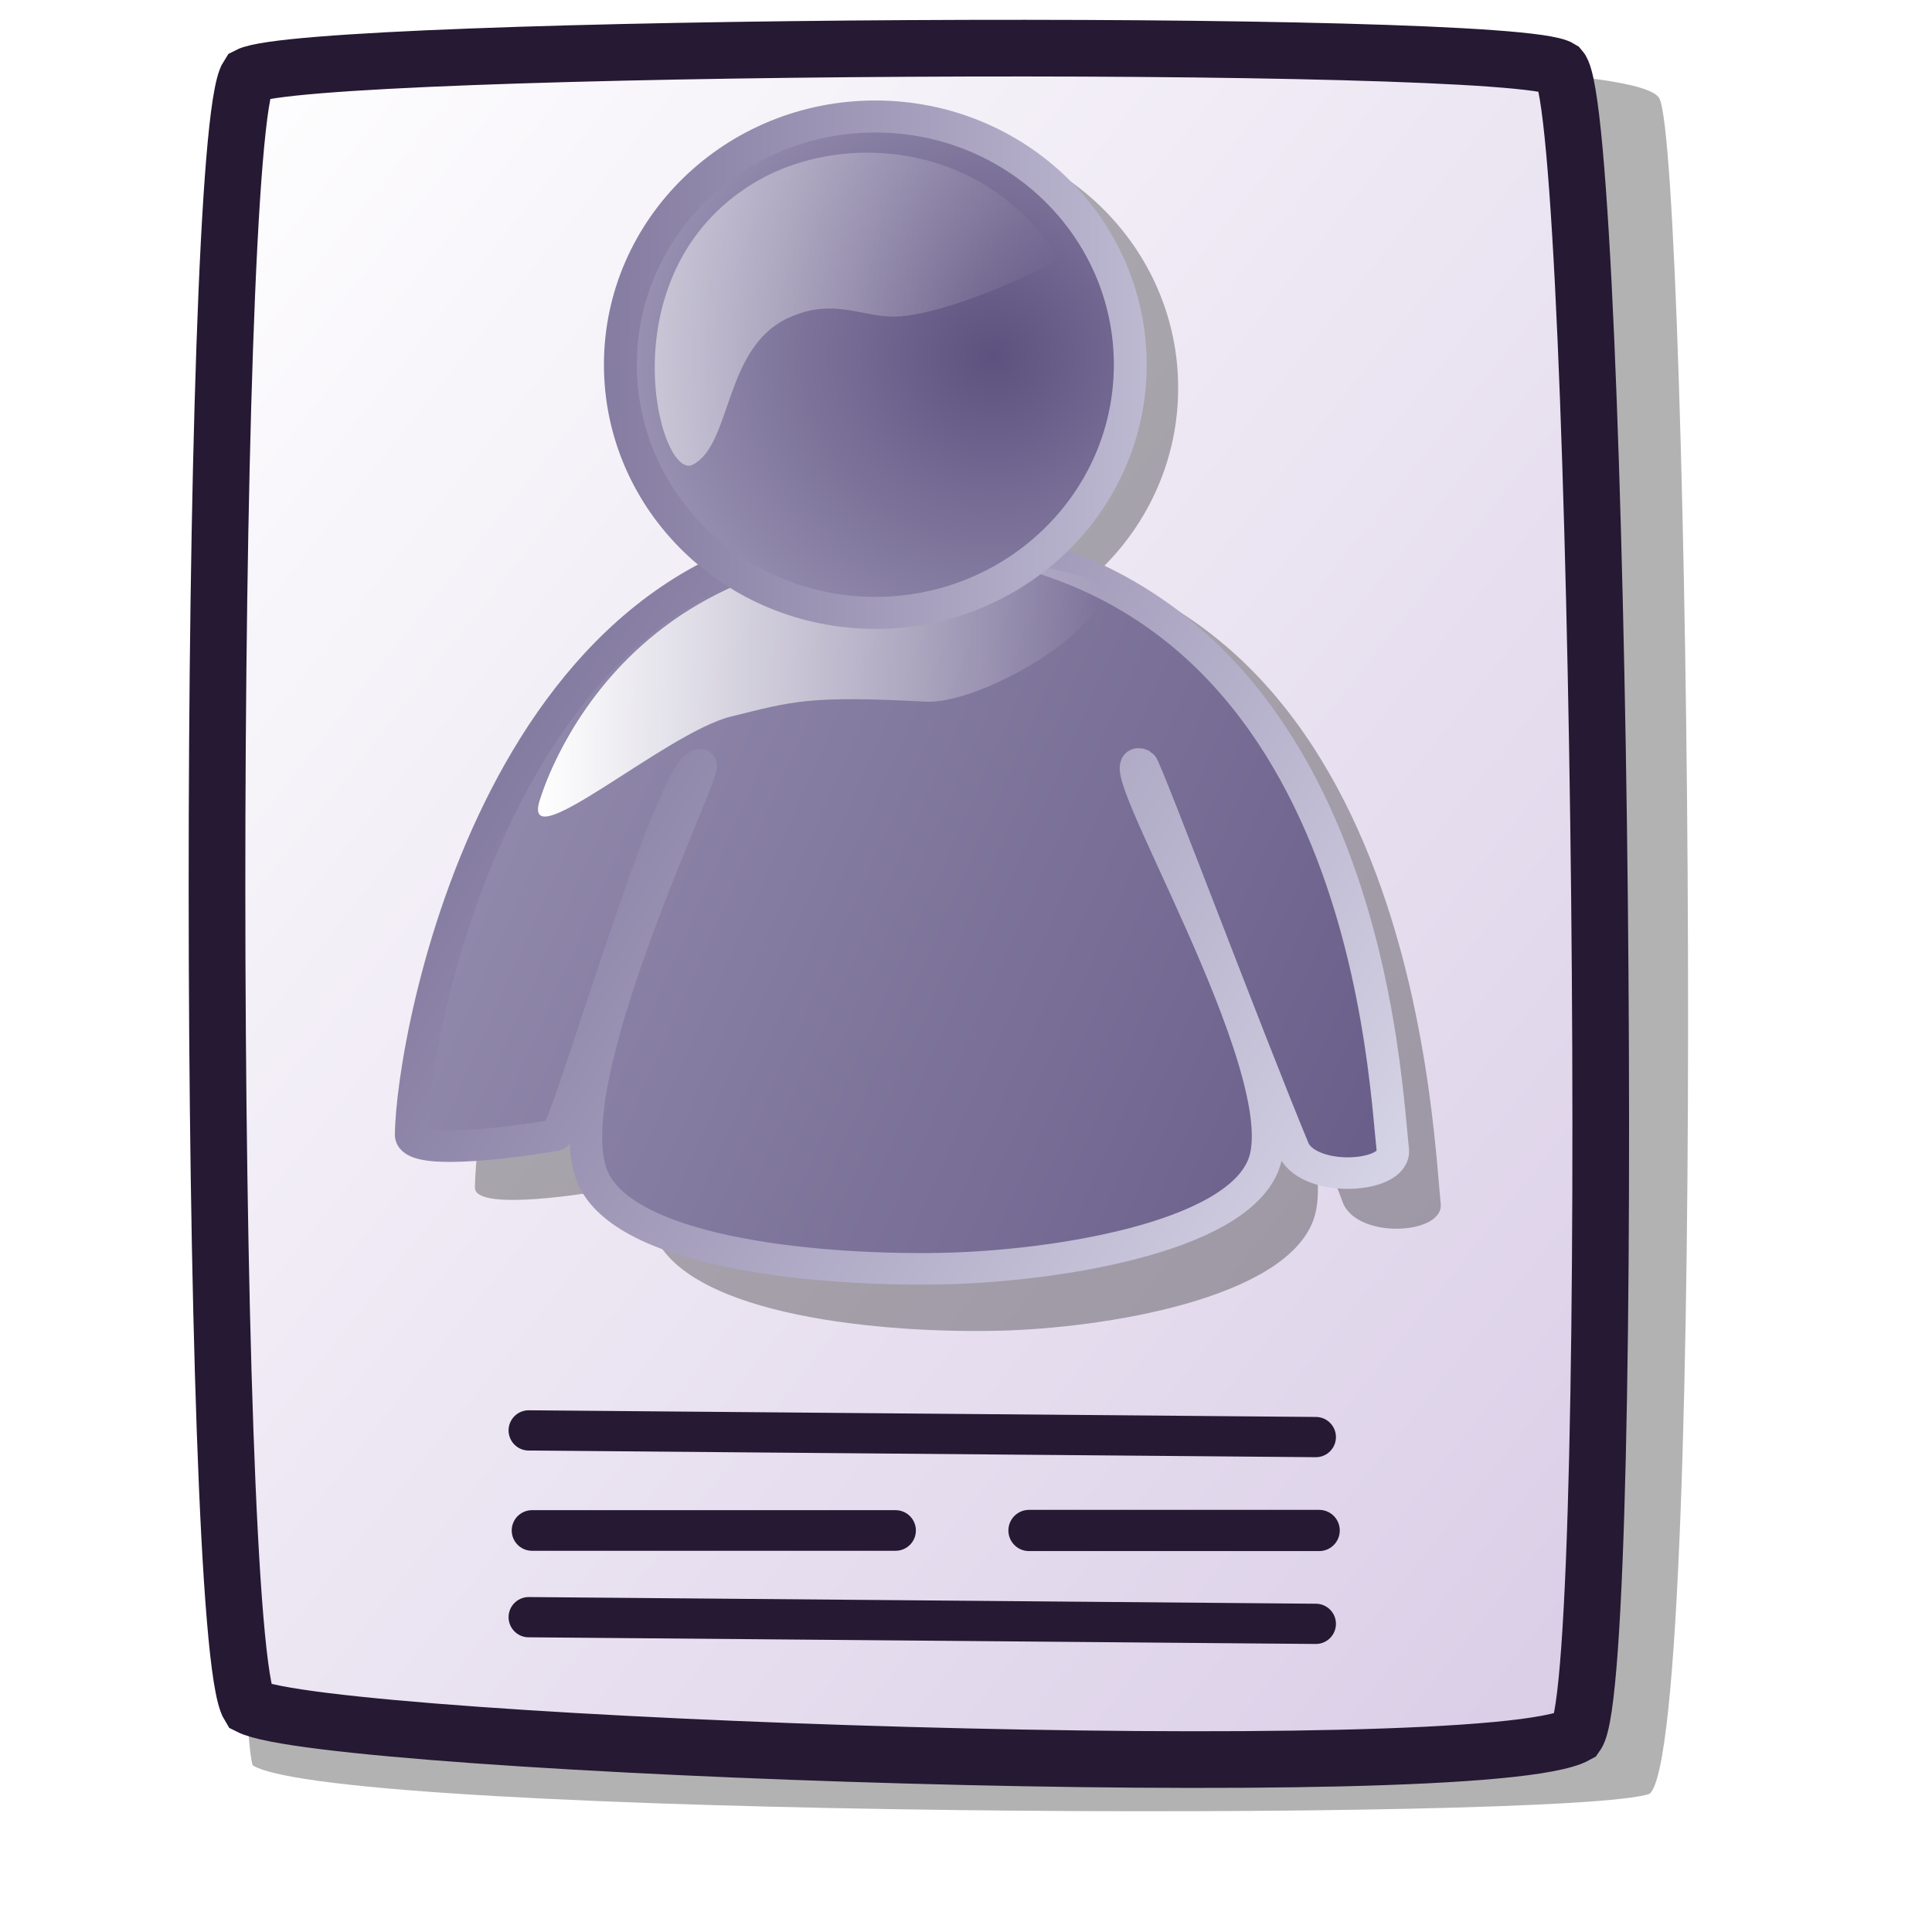
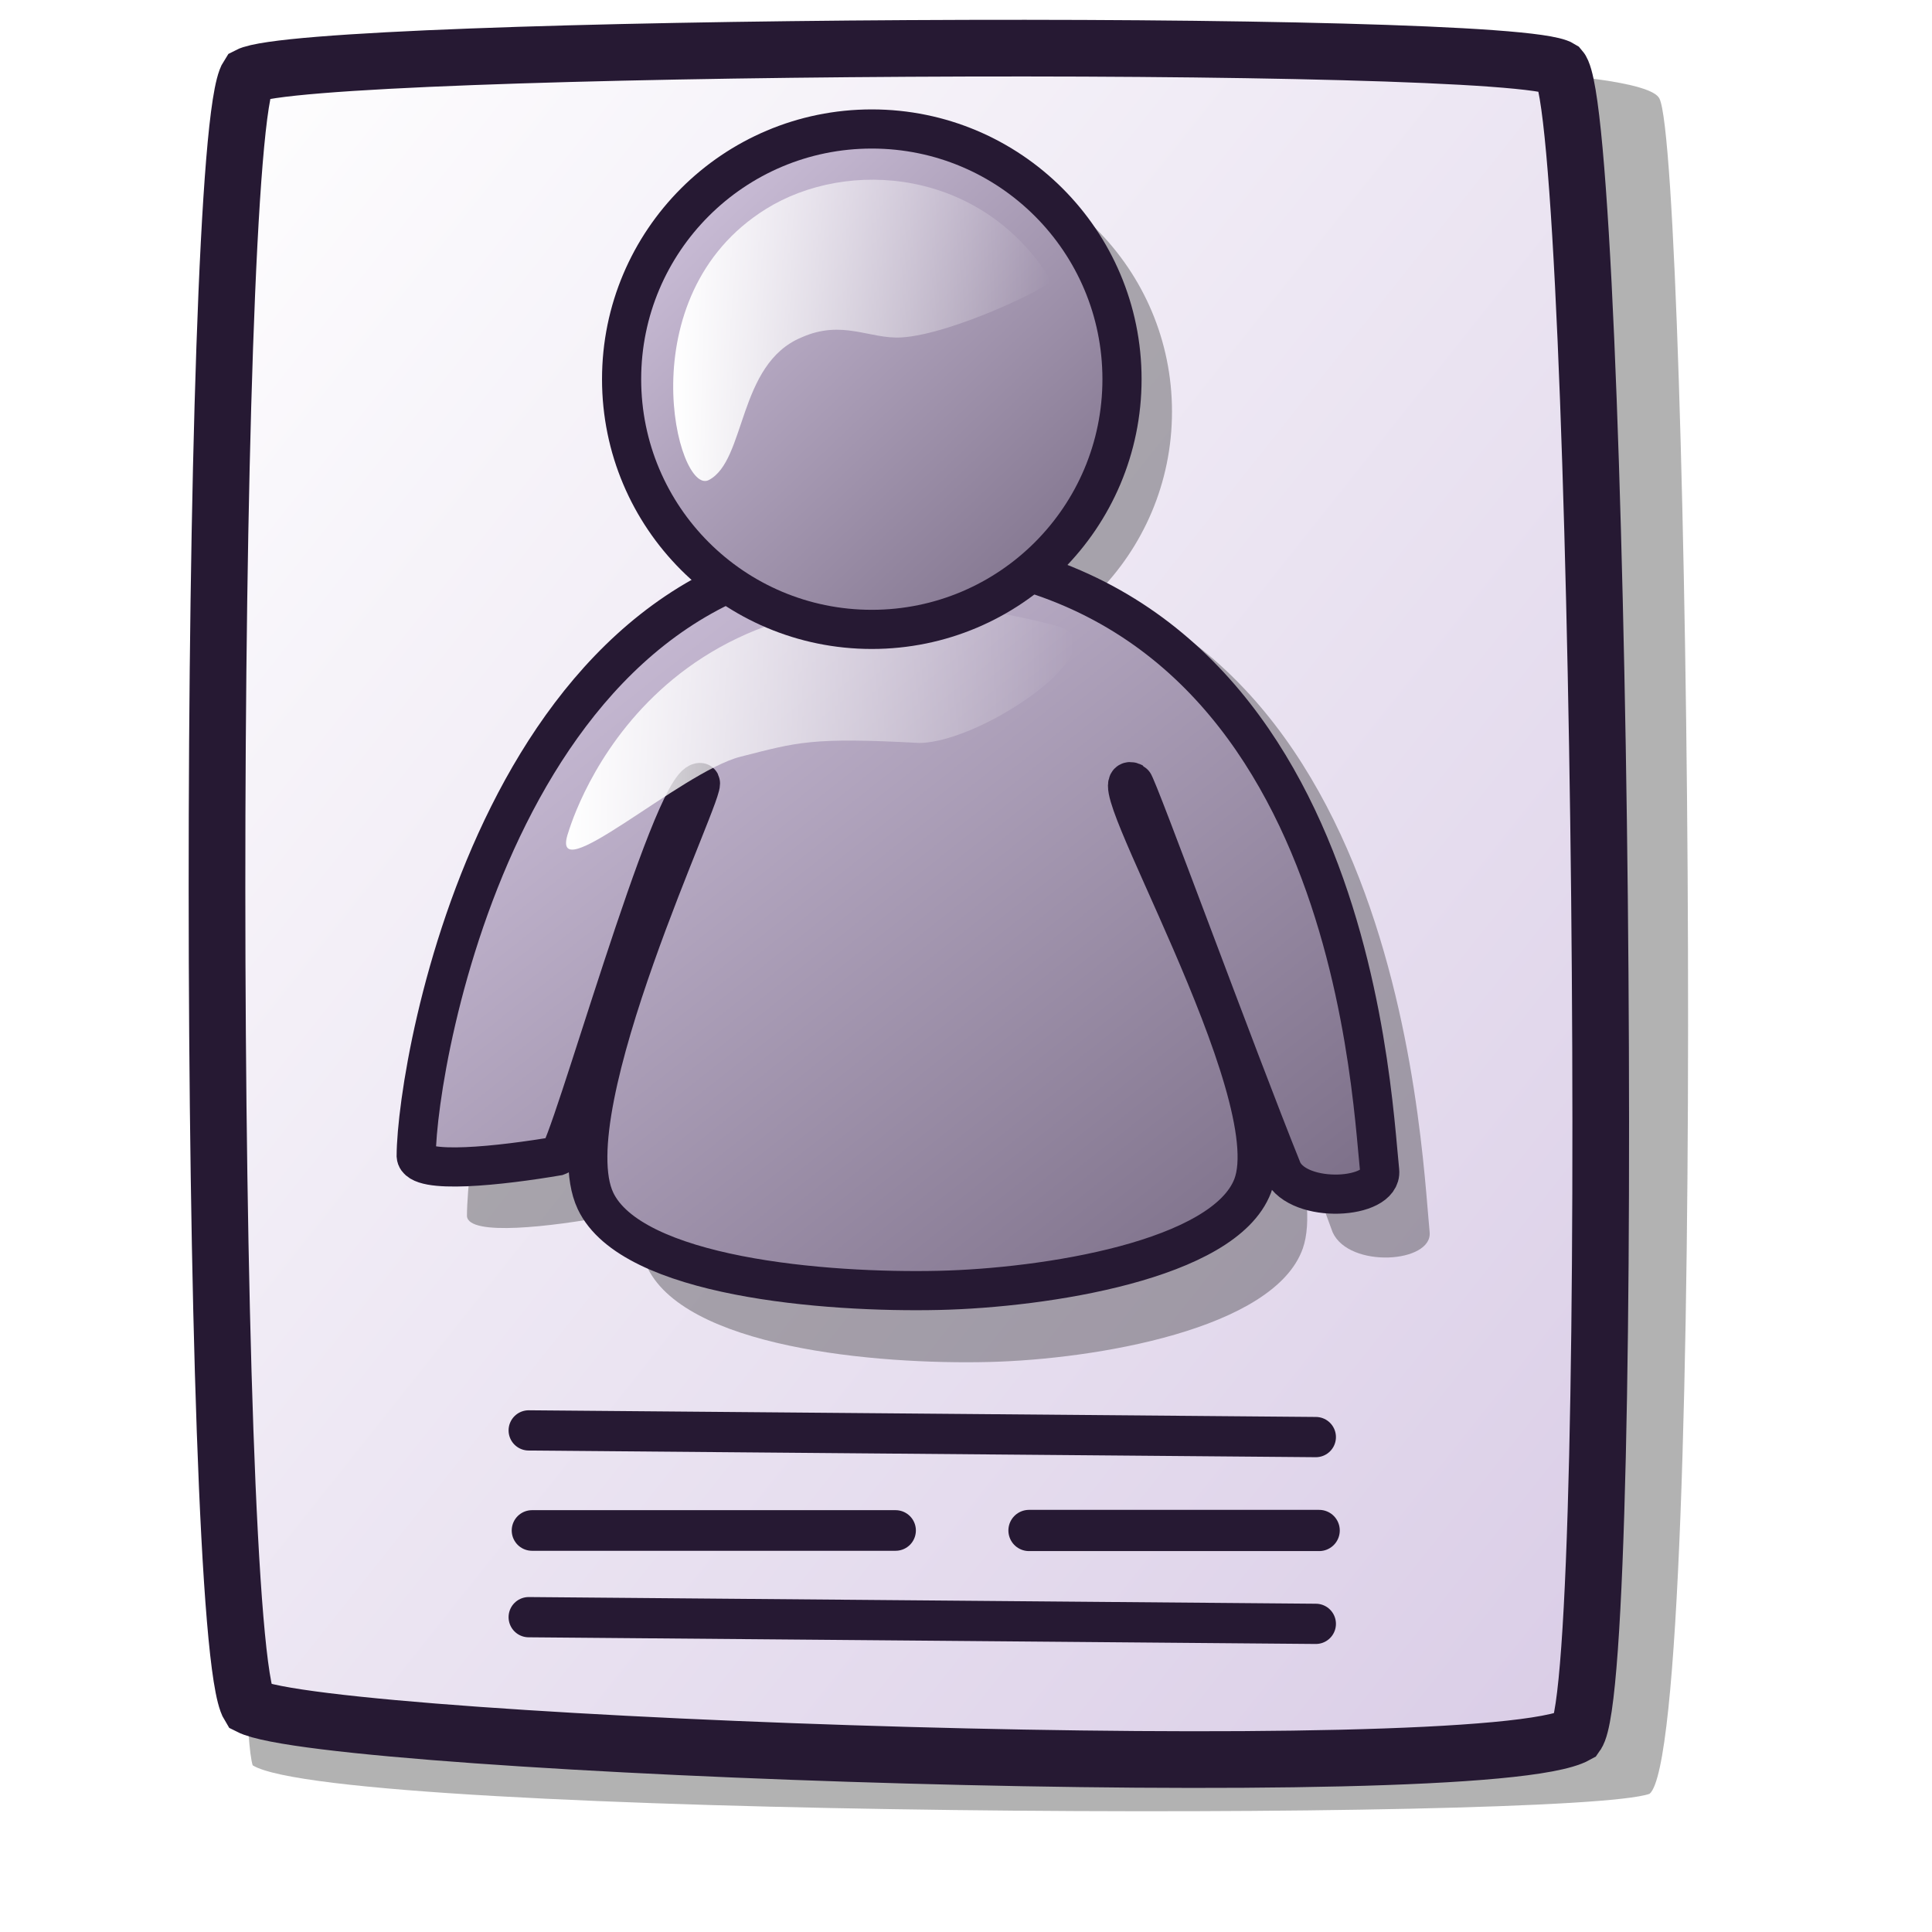
<svg xmlns="http://www.w3.org/2000/svg" xmlns:xlink="http://www.w3.org/1999/xlink" id="svg1" width="48pt" height="48pt">
  <defs id="defs3">
-     <linearGradient id="linearGradient703">
-       <stop style="stop-color:#d9cce6;stop-opacity:1;" offset="0" id="stop704" />
-       <stop style="stop-color:#73667f;stop-opacity:1;" offset="1" id="stop705" />
-     </linearGradient>
    <linearGradient id="linearGradient866">
      <stop style="stop-color:#ffffff;stop-opacity:1;" offset="0" id="stop867" />
      <stop style="stop-color:#d9cce6;stop-opacity:1;" offset="1" id="stop868" />
    </linearGradient>
    <linearGradient id="linearGradient584">
      <stop style="stop-color:#ffffff;stop-opacity:1;" offset="0" id="stop585" />
      <stop style="stop-color:#ffffff;stop-opacity:0;" offset="1" id="stop586" />
    </linearGradient>
    <linearGradient xlink:href="#linearGradient866" id="linearGradient586" x1="5.637" y1="1.437" x2="58.039" y2="52.65" gradientTransform="matrix(0.902581,0,0,1.107934,1.161963,-2.044554e-2)" gradientUnits="userSpaceOnUse" />
-     <linearGradient xlink:href="#linearGradient584" id="linearGradient587" x1="0" y1="-0" x2="1" y2="1" />
-     <linearGradient xlink:href="#linearGradient584" id="linearGradient700" x1="-0" y1="0" x2="1" y2="1" />
-     <linearGradient xlink:href="#linearGradient584" id="linearGradient701" x1="0" y1="0" x2="1.091" y2="1" />
-     <linearGradient xlink:href="#linearGradient584" id="linearGradient702" x1="0.005" y1="0.023" x2="0.991" y2="0.992" />
-     <linearGradient xlink:href="#linearGradient703" id="linearGradient845" x1="0.033" y1="0.023" x2="0.967" y2="0.984" />
-     <radialGradient xlink:href="#linearGradient703" id="radialGradient846" />
-     <linearGradient xlink:href="#linearGradient584" id="linearGradient847" x1="0" y1="-0" x2="0.985" y2="0.939" />
-     <linearGradient xlink:href="#linearGradient703" id="linearGradient848" x1="0.012" y1="0.016" x2="1" y2="1" />
-     <linearGradient xlink:href="#linearGradient584" id="linearGradient849" x1="0" y1="-0" x2="0.985" y2="1.023" />
-     <linearGradient xlink:href="#linearGradient703" id="linearGradient850" x1="-0" y1="0" x2="1" y2="0.957" />
-     <linearGradient xlink:href="#linearGradient584" id="linearGradient863" x1="-0" y1="-0" x2="0.996" y2="0.821" />
-     <linearGradient xlink:href="#linearGradient662" id="linearGradient1122" x1="25.543" y1="39.416" x2="-101.947" y2="-3.562" gradientTransform="scale(1.13617,0.88015)" gradientUnits="userSpaceOnUse" />
+     <linearGradient xlink:href="#linearGradient1567" id="linearGradient1122" x1="25.543" y1="39.416" x2="-101.947" y2="-3.562" gradientTransform="scale(1.13617,0.88015)" gradientUnits="userSpaceOnUse" />
    <linearGradient xlink:href="#linearGradient662" id="linearGradient1123" x1="-39.974" y1="26.539" x2="23.15" y2="56.063" gradientTransform="scale(1.13617,0.88015)" gradientUnits="userSpaceOnUse" />
    <linearGradient xlink:href="#linearGradient584" id="linearGradient1124" gradientTransform="scale(1.438532,0.695153)" x1="-14.554" y1="28.687" x2="1.535" y2="28.687" gradientUnits="userSpaceOnUse" />
    <radialGradient xlink:href="#linearGradient662" id="radialGradient1125" cx="41.436" cy="14.979" fx="41.436" fy="14.979" r="36.914" gradientUnits="userSpaceOnUse" />
    <linearGradient xlink:href="#linearGradient662" id="linearGradient1126" x1="10.206" y1="9.355" x2="68.589" y2="10.182" gradientUnits="userSpaceOnUse" />
    <linearGradient xlink:href="#linearGradient584" id="linearGradient1127" gradientTransform="scale(1.11993,0.892913)" x1="25.043" y1="18.251" x2="39.867" y2="18.251" gradientUnits="userSpaceOnUse" />
+     <linearGradient id="linearGradient1567">
+       <stop id="stop1569" offset="0" style="stop-color:#d9cce6;stop-opacity:1;" />
+       <stop id="stop1571" offset="1" style="stop-color:#73667f;stop-opacity:1;" />
+     </linearGradient>
+     <defs id="defs604">
+       <linearGradient id="linearGradient662">
+         <stop id="stop663" offset="0" style="stop-color:#5d517f;stop-opacity:1;" />
+         <stop id="stop664" offset="1" style="stop-color:#f3f3ff;stop-opacity:1;" />
+       </linearGradient>
+       <linearGradient gradientUnits="userSpaceOnUse" y2="4.206" x2="26.556" y1="26.502" x1="47.805" id="linearGradient581" xlink:href="#linearGradient2596" />
+       <linearGradient gradientUnits="userSpaceOnUse" y2="11.854" x2="33.804" y1="11.854" x1="17.645" gradientTransform="scale(1.11993,0.892913)" id="linearGradient583" xlink:href="#linearGradient584" />
+       <linearGradient gradientUnits="userSpaceOnUse" gradientTransform="scale(1.134631,0.881344)" y2="22.931" x2="4.988" y1="65.25" x1="48.063" id="linearGradient860" xlink:href="#linearGradient2596" />
+       <linearGradient gradientUnits="userSpaceOnUse" y2="42.533" x2="27.099" y1="42.533" x1="10.17" gradientTransform="scale(1.438532,0.695153)" id="linearGradient862" xlink:href="#linearGradient584" />
+     </defs>
+     <linearGradient xlink:href="#linearGradient1567" id="linearGradient2372" gradientUnits="userSpaceOnUse" gradientTransform="scale(1.13617,0.88015)" x1="25.543" y1="39.416" x2="-101.947" y2="-3.562" />
+     <linearGradient xlink:href="#linearGradient662" id="linearGradient2374" gradientUnits="userSpaceOnUse" gradientTransform="scale(1.13617,0.88015)" x1="-39.974" y1="26.539" x2="23.15" y2="56.063" />
+     <linearGradient xlink:href="#linearGradient584" id="linearGradient2376" gradientUnits="userSpaceOnUse" gradientTransform="scale(1.438532,0.695153)" x1="-14.554" y1="28.687" x2="1.535" y2="28.687" />
+     <radialGradient xlink:href="#linearGradient662" id="radialGradient2378" gradientUnits="userSpaceOnUse" cx="41.436" cy="14.979" fx="41.436" fy="14.979" r="36.914" />
+     <linearGradient xlink:href="#linearGradient662" id="linearGradient2380" gradientUnits="userSpaceOnUse" x1="10.206" y1="9.355" x2="68.589" y2="10.182" />
+     <linearGradient xlink:href="#linearGradient584" id="linearGradient2382" gradientUnits="userSpaceOnUse" gradientTransform="scale(1.11993,0.892913)" x1="25.043" y1="18.251" x2="39.867" y2="18.251" />
+     <linearGradient xlink:href="#linearGradient1567" id="linearGradient2391" gradientUnits="userSpaceOnUse" gradientTransform="scale(1.13617,0.88015)" x1="25.543" y1="39.416" x2="-101.947" y2="-3.562" />
+     <linearGradient xlink:href="#linearGradient662" id="linearGradient2393" gradientUnits="userSpaceOnUse" gradientTransform="scale(1.13617,0.88015)" x1="-39.974" y1="26.539" x2="23.15" y2="56.063" />
+     <linearGradient xlink:href="#linearGradient584" id="linearGradient2395" gradientUnits="userSpaceOnUse" gradientTransform="scale(1.438532,0.695153)" x1="-14.554" y1="28.687" x2="1.535" y2="28.687" />
+     <radialGradient xlink:href="#linearGradient662" id="radialGradient2397" gradientUnits="userSpaceOnUse" cx="41.436" cy="14.979" fx="41.436" fy="14.979" r="36.914" />
+     <linearGradient xlink:href="#linearGradient662" id="linearGradient2399" gradientUnits="userSpaceOnUse" x1="10.206" y1="9.355" x2="68.589" y2="10.182" />
+     <linearGradient xlink:href="#linearGradient584" id="linearGradient2401" gradientUnits="userSpaceOnUse" gradientTransform="scale(1.11993,0.892913)" x1="25.043" y1="18.251" x2="39.867" y2="18.251" />
+     <linearGradient xlink:href="#linearGradient584" id="linearGradient2404" gradientUnits="userSpaceOnUse" gradientTransform="matrix(0.901168,0,0,0.69947,-0.878367,-2.523969)" x1="25.043" y1="18.251" x2="39.867" y2="18.251" />
+     <linearGradient xlink:href="#linearGradient584" id="linearGradient2408" gradientUnits="userSpaceOnUse" gradientTransform="matrix(1.157536,0,0,0.544553,34.6684,7.047754)" x1="-14.554" y1="28.687" x2="1.535" y2="28.687" />
+     <linearGradient xlink:href="#linearGradient1567" id="linearGradient2411" gradientUnits="userSpaceOnUse" gradientTransform="matrix(0.914236,0,0,0.689472,34.6684,7.047754)" x1="25.543" y1="39.416" x2="-101.947" y2="-3.562" />
+     <linearGradient xlink:href="#linearGradient662" id="linearGradient2413" gradientUnits="userSpaceOnUse" gradientTransform="matrix(0.914236,0,0,0.689472,34.6684,7.047754)" x1="-39.974" y1="26.539" x2="23.15" y2="56.063" />
+     <radialGradient xlink:href="#linearGradient1567" id="radialGradient2415" gradientUnits="userSpaceOnUse" cx="41.436" cy="14.979" fx="41.436" fy="14.979" r="36.914" />
+     <linearGradient id="linearGradient2596">
+       <stop id="stop2598" offset="0" style="stop-color:#73667f;stop-opacity:1;" />
+       <stop id="stop2600" offset="1" style="stop-color:#d9cce6;stop-opacity:1;" />
+     </linearGradient>
+     <linearGradient xlink:href="#linearGradient2596" id="linearGradient2680" gradientUnits="userSpaceOnUse" gradientTransform="scale(1.134631,0.881344)" x1="48.063" y1="65.25" x2="4.988" y2="22.931" />
+     <linearGradient xlink:href="#linearGradient584" id="linearGradient2682" gradientUnits="userSpaceOnUse" gradientTransform="scale(1.438532,0.695153)" x1="10.17" y1="42.533" x2="27.099" y2="42.533" />
+     <linearGradient xlink:href="#linearGradient2596" id="linearGradient2684" gradientUnits="userSpaceOnUse" x1="47.805" y1="26.502" x2="26.556" y2="4.206" />
+     <linearGradient xlink:href="#linearGradient584" id="linearGradient2686" gradientUnits="userSpaceOnUse" gradientTransform="scale(1.11993,0.892913)" x1="17.645" y1="11.854" x2="33.804" y2="11.854" />
  </defs>
  <path d="M 8.37,58.478 C 11.173,60.232 52.002,60.36 54.645,59.422 C 56.615,57.771 55.958,5.214 54.971,3.265 C 53.945,1.117 12.185,2.414 10.571,3.883 C 8.583,5.703 7.52,55.704 8.37,58.478 z " style="font-size:12;opacity:0.303;fill-rule:evenodd;stroke-width:12.5" id="path639" />
  <path d="M 8.255,56.522 C 10.883,57.858 49.106,59.196 52.223,57.471 C 53.621,55.515 53.036,3.801 51.686,2.268 C 50.032,1.227 10.223,1.461 8.218,2.505 C 6.843,4.619 6.835,54.208 8.255,56.522 z " style="font-size:12;fill:url(#linearGradient586);fill-rule:evenodd;stroke:#261933;stroke-width:1.877" id="path634" />
-   <g id="g603" transform="matrix(0.741273,0,0,0.741273,7.896097,1.840215)">
-     <defs id="defs604">
-       <linearGradient id="linearGradient662">
-         <stop style="stop-color:#5d517f;stop-opacity:1;" offset="0" id="stop663" />
-         <stop style="stop-color:#f3f3ff;stop-opacity:1;" offset="1" id="stop664" />
-       </linearGradient>
-       <linearGradient id="linearGradient599">
-         <stop style="stop-color:#ffffff;stop-opacity:1;" offset="0" id="stop600" />
-         <stop style="stop-color:#d9cce6;stop-opacity:1;" offset="1" id="stop601" />
-       </linearGradient>
-       <linearGradient id="linearGradient611">
-         <stop style="stop-color:#ffffff;stop-opacity:0.367;" offset="0" id="stop612" />
-         <stop style="stop-color:#ffffff;stop-opacity:0.2;" offset="1" id="stop613" />
-       </linearGradient>
-       <linearGradient id="linearGradient578">
-         <stop style="stop-color:#8a86b9;stop-opacity:1;" offset="0" id="stop579" />
-         <stop style="stop-color:#b1ace8;stop-opacity:1;" offset="1" id="stop580" />
-       </linearGradient>
-       <linearGradient xlink:href="#linearGradient662" id="linearGradient581" x1="-0.706" y1="0.226" x2="1.956" y2="0.264" />
-       <linearGradient xlink:href="#linearGradient584" id="linearGradient583" />
-       <linearGradient xlink:href="#linearGradient662" id="linearGradient860" x1="1.339" y1="0.672" x2="-2.137" y2="-0.5" />
-       <linearGradient xlink:href="#linearGradient662" id="linearGradient861" x1="-0.447" y1="0.321" x2="1.274" y2="1.126" />
-       <linearGradient xlink:href="#linearGradient584" id="linearGradient862" />
-       <radialGradient xlink:href="#linearGradient662" id="radialGradient595" cx="0.718" cy="0.483" r="1.683" fx="0.718" fy="0.483" />
-       <linearGradient xlink:href="#linearGradient662" id="linearGradient652" />
-       <linearGradient xlink:href="#linearGradient662" id="linearGradient654" x1="0.455" y1="1.62" x2="0.464" y2="0.158" />
-       <linearGradient xlink:href="#linearGradient584" id="linearGradient661" x1="0.586" y1="0.508" x2="-0.784" y2="0.773" />
-       <radialGradient xlink:href="#linearGradient662" id="radialGradient628" cx="0.5" cy="0.5" r="0.5" fx="0.5" fy="0.5" />
-       <linearGradient xlink:href="#linearGradient662" id="linearGradient669" x1="0.932" y1="-0.47" x2="0.197" y2="1.519" />
-       <linearGradient xlink:href="#linearGradient662" id="linearGradient670" x1="0.034" y1="2.033" x2="0.901" y2="-0.1" />
-     </defs>
-     <g id="g620" transform="matrix(1.13861,0,0,1.10846,-49.89907,11.81506)" style="font-size:12">
-       <path style="fill:#000000;fill-opacity:0.3;fill-rule:evenodd;stroke:none;stroke-width:1pt" d="M 53.11,35.006 C 53.13,30.851 56.625,8.937 71.622,9.155 C 89.824,9.416 90.654,31.977 91.015,35.644 C 91.125,36.855 87.847,37.08 87.195,35.644 C 85.392,30.795 81.469,19.146 81.318,19.049 C 79.701,18.199 87.446,32.232 86.02,36.283 C 84.899,39.466 77.835,40.648 73.679,40.751 C 69.216,40.861 61.578,40.188 60.162,36.921 C 58.443,32.954 64.673,19.043 64.276,19.049 C 63.159,19.061 59.123,34.872 58.693,35.006 C 56.464,35.419 53.164,35.819 53.11,35.006 z " id="path612" />
-       <path style="fill:#000000;fill-opacity:0.3;fill-rule:evenodd;stroke:none;stroke-width:1pt" id="path614" d="M 46.996 15.354 A 10.339 10.339 0 1 1  26.318,15.354 A 10.339 10.339 0 1 1  46.996 15.354 z" transform="matrix(0.998119,0,0,0.998119,33.80278,-12.58121)" />
-       <g id="g606" transform="translate(30.39048,-16.2918)">
-         <path style="font-size:12;fill:url(#linearGradient1122);fill-opacity:1;fill-rule:evenodd;stroke:url(#linearGradient1123);stroke-width:1pt" d="M -26.161,39.009 C -26.14,34.93 -22.413,13.416 -6.423,13.631 C 12.985,13.886 13.87,36.035 14.255,39.635 C 14.372,40.823 10.878,41.045 10.182,39.635 C 8.26,34.875 4.077,23.438 3.916,23.343 C 2.192,22.509 10.449,36.286 8.929,40.262 C 7.734,43.387 0.202,44.547 -4.23,44.648 C -8.988,44.756 -17.132,44.096 -18.642,40.888 C -20.474,36.994 -13.832,23.338 -14.255,23.343 C -15.446,23.355 -19.749,38.877 -20.208,39.009 C -22.584,39.414 -26.104,39.806 -26.161,39.009 z " id="path635" transform="matrix(0.953371,0,0,0.953371,45.15401,11.97055)" />
-         <path style="font-size:12;fill:url(#linearGradient1124);fill-opacity:1;fill-rule:evenodd;stroke-width:1pt" d="M -20.835,24.753 C -21.791,27.545 -15.727,22.002 -13.002,21.307 C -10.401,20.644 -9.776,20.412 -4.856,20.68 C -1.936,20.652 4.441,16.207 1.41,15.354 C -15.964,10.782 -20.361,23.216 -20.835,24.753 z " id="path637" transform="matrix(0.953371,0,0,0.953371,45.15401,11.97055)" />
-         <path style="font-size:12;fill:url(#radialGradient1125);fill-opacity:1;fill-rule:evenodd;stroke:url(#linearGradient1126);stroke-width:1pt" id="path608" d="M 46.996 15.354 A 10.339 10.339 0 1 1  26.318,15.354 A 10.339 10.339 0 1 1  46.996 15.354 z" transform="matrix(0.967816,0,0,0.967816,2.956578,3.235958)" />
-         <path style="font-size:12;fill:url(#linearGradient1127);fill-opacity:0.492;fill-rule:evenodd;stroke-width:1pt" d="M 33.68,16.607 C 35.479,15.806 36.666,16.687 38.066,16.607 C 40.321,16.479 44.759,14.306 44.646,14.101 C 41.609,9.182 35.705,8.728 32.114,10.968 C 25.992,14.785 28.225,23.588 29.607,22.873 C 31.254,22.022 30.868,17.778 33.68,16.607 z " id="path630" transform="matrix(0.953371,0,0,0.953371,3.03804,0.321456)" />
-       </g>
-     </g>
-   </g>
  <path style="fill:none;fill-opacity:1;fill-rule:evenodd;stroke:#261933;stroke-width:1pt;stroke-linecap:round;stroke-linejoin:miter;stroke-opacity:1" d="M 17.514,47.384 L 43.588,47.605" id="path640" />
  <path style="font-size:12;fill:none;fill-opacity:1;fill-rule:evenodd;stroke:#261933;stroke-width:1.009pt;stroke-linecap:round;stroke-opacity:1" d="M 17.624,50.699 L 29.667,50.699" id="path641" />
  <path style="font-size:12;fill:none;fill-opacity:1;fill-rule:evenodd;stroke:#261933;stroke-width:1.024pt;stroke-linecap:round;stroke-opacity:1" d="M 34.087,50.699 L 43.699,50.699" id="path642" />
  <path style="fill:none;fill-opacity:1;fill-rule:evenodd;stroke:#261933;stroke-width:1pt;stroke-linecap:round;stroke-linejoin:miter;stroke-opacity:1" d="M 17.514,53.571 L 43.588,53.792" id="path643" />
+   <g id="g1615" transform="translate(-48.00317,-5.50208)" />
+   <g id="g2630" transform="translate(-57.00317,5.24792)">
+     <g id="g2672" transform="matrix(0.69175,0,0,0.69175,65.63378,-1.62649)">
+       <path style="font-size:12px;fill-opacity:0.3;fill-rule:evenodd;stroke-width:1pt" d="M 9.885,53 C 9.908,47.947 14.159,21.293 32.399,21.559 C 54.537,21.875 55.547,49.316 55.986,53.776 C 56.12,55.248 52.134,55.522 51.34,53.776 C 49.148,47.878 44.376,33.71 44.193,33.592 C 42.226,32.558 51.645,49.626 49.911,54.552 C 48.548,58.425 39.956,59.862 34.901,59.987 C 29.473,60.121 20.183,59.302 18.462,55.329 C 16.371,50.504 23.948,33.585 23.465,33.592 C 22.106,33.607 17.198,52.836 16.675,53 C 13.964,53.502 9.95,53.988 9.885,53 z " id="path2632" />
+       <path style="font-size:12px;fill-opacity:0.3;fill-rule:evenodd;stroke-width:1pt" id="path2634" d="M 46.996 15.354 A 10.339 10.339 0 1 1  26.318,15.354 A 10.339 10.339 0 1 1  46.996 15.354 z" transform="matrix(1.195166,0,0,1.195166,-12.5205,-3.873789)" />
+       <path style="font-size:12px;fill:url(#linearGradient2680);fill-opacity:1;fill-rule:evenodd;stroke:#261933;stroke-width:1.875;stroke-miterlimit:4;stroke-dasharray:none" d="M 7.454,50.12 C 7.478,45.464 11.732,20.905 29.987,21.15 C 52.142,21.441 53.153,46.726 53.593,50.836 C 53.726,52.192 49.737,52.445 48.943,50.836 C 46.749,45.401 41.973,32.346 41.79,32.237 C 39.821,31.284 49.248,47.012 47.512,51.551 C 46.148,55.119 37.55,56.443 32.491,56.558 C 27.058,56.682 17.761,55.928 16.038,52.266 C 13.946,47.821 21.529,32.231 21.045,32.237 C 19.686,32.251 14.774,49.97 14.25,50.12 C 11.537,50.583 7.519,51.031 7.454,50.12 z " id="path2636" />
+       <path style="font-size:12px;fill:url(#linearGradient2682);fill-opacity:1;fill-rule:evenodd;stroke-width:1pt" d="M 14.737,34.63 C 13.73,37.568 20.111,31.734 22.978,31.004 C 25.716,30.306 26.373,30.062 31.55,30.344 C 34.622,30.314 41.333,25.637 38.143,24.74 C 19.862,19.928 15.235,33.012 14.737,34.63 z " id="path2638" />
+       <path style="font-size:12px;fill:url(#linearGradient2684);fill-opacity:1;fill-rule:evenodd;stroke:#261933;stroke-width:1.618;stroke-dasharray:none;stroke-opacity:1" id="path2640" d="M 46.996 15.354 A 10.339 10.339 0 1 1  26.318,15.354 A 10.339 10.339 0 1 1  46.996 15.354 z" transform="matrix(1.15888,0,0,1.15888,-13.20892,-4.870307)" />
+       <path style="font-size:12px;fill:url(#linearGradient2686);fill-opacity:1;fill-rule:evenodd;stroke-width:1pt" d="M 25.903,10.924 C 27.864,10.051 29.158,11.011 30.684,10.924 C 33.142,10.783 37.98,8.416 37.856,8.192 C 34.546,2.83 28.11,2.336 24.196,4.777 C 17.523,8.938 19.957,18.533 21.464,17.754 C 23.259,16.825 22.837,12.2 25.903,10.924 z " id="path2642" />
+     </g>
+   </g>
</svg>
